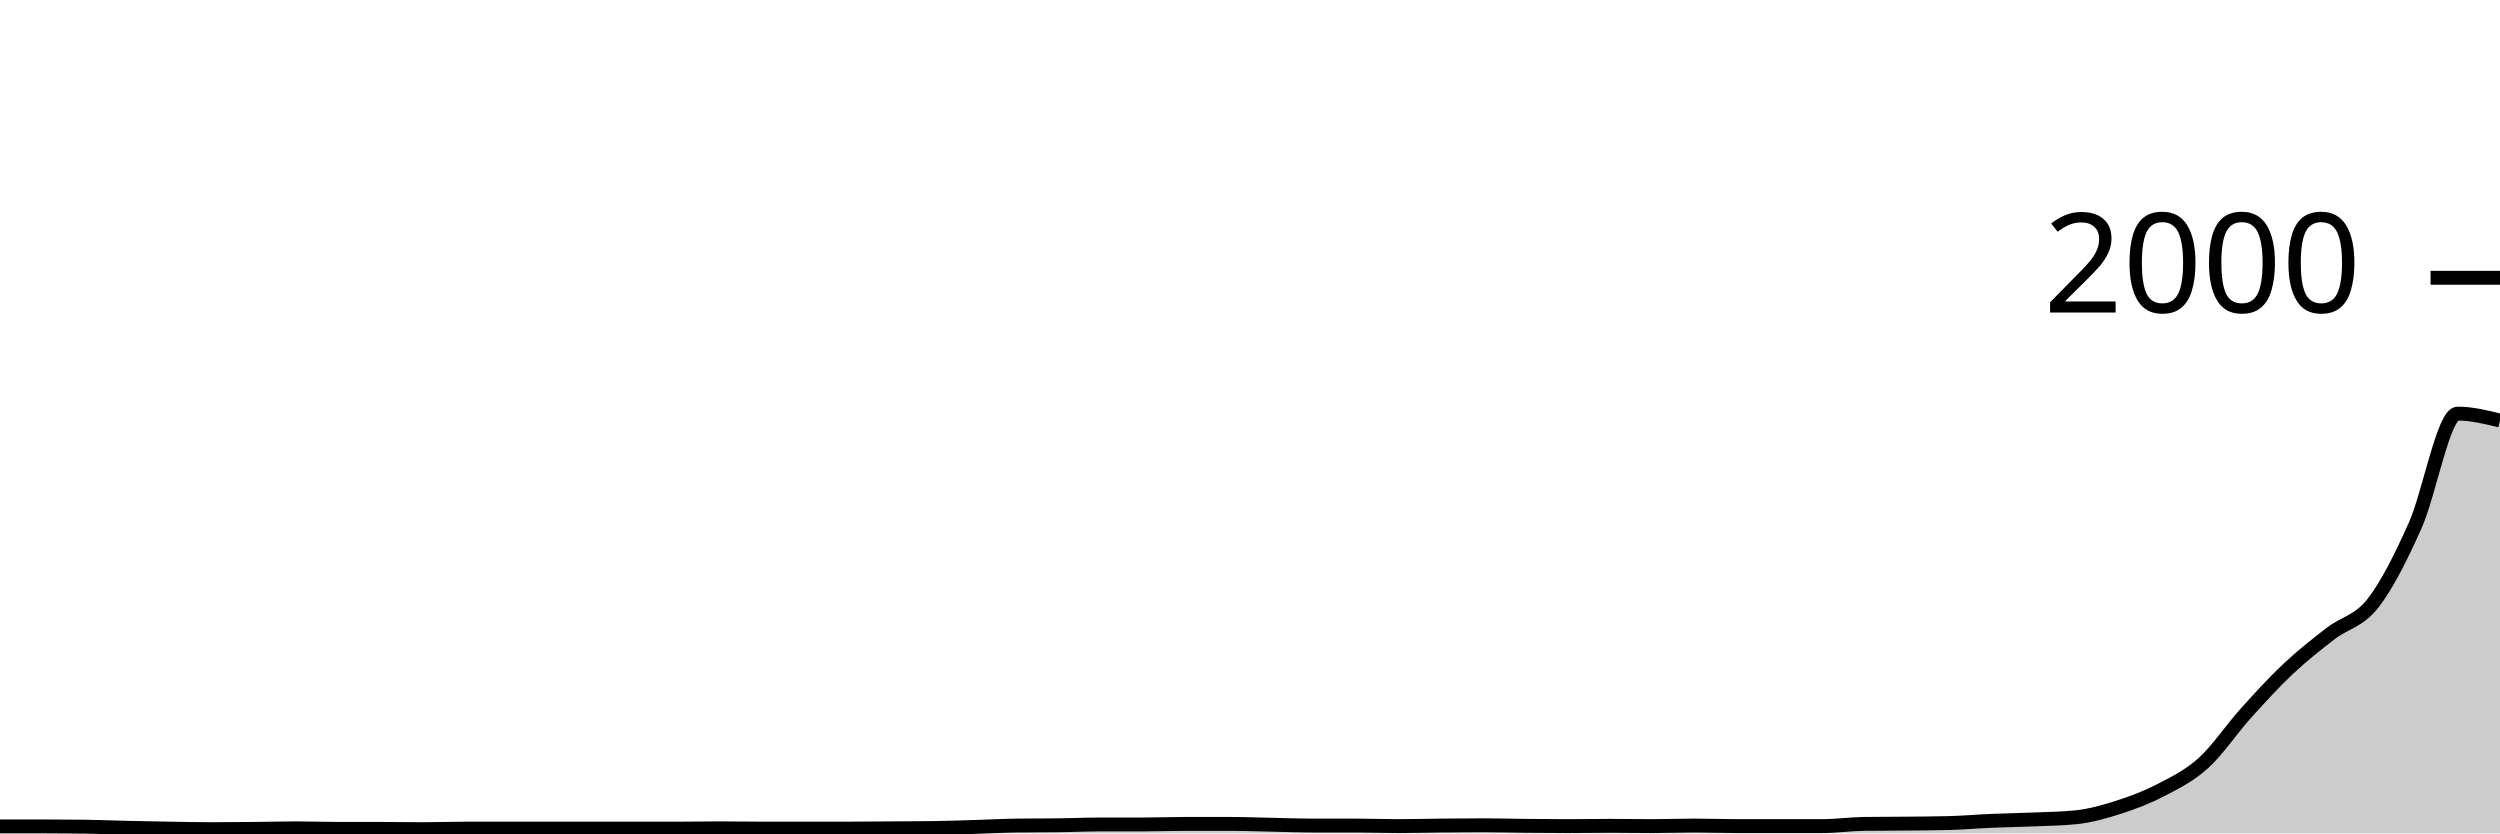
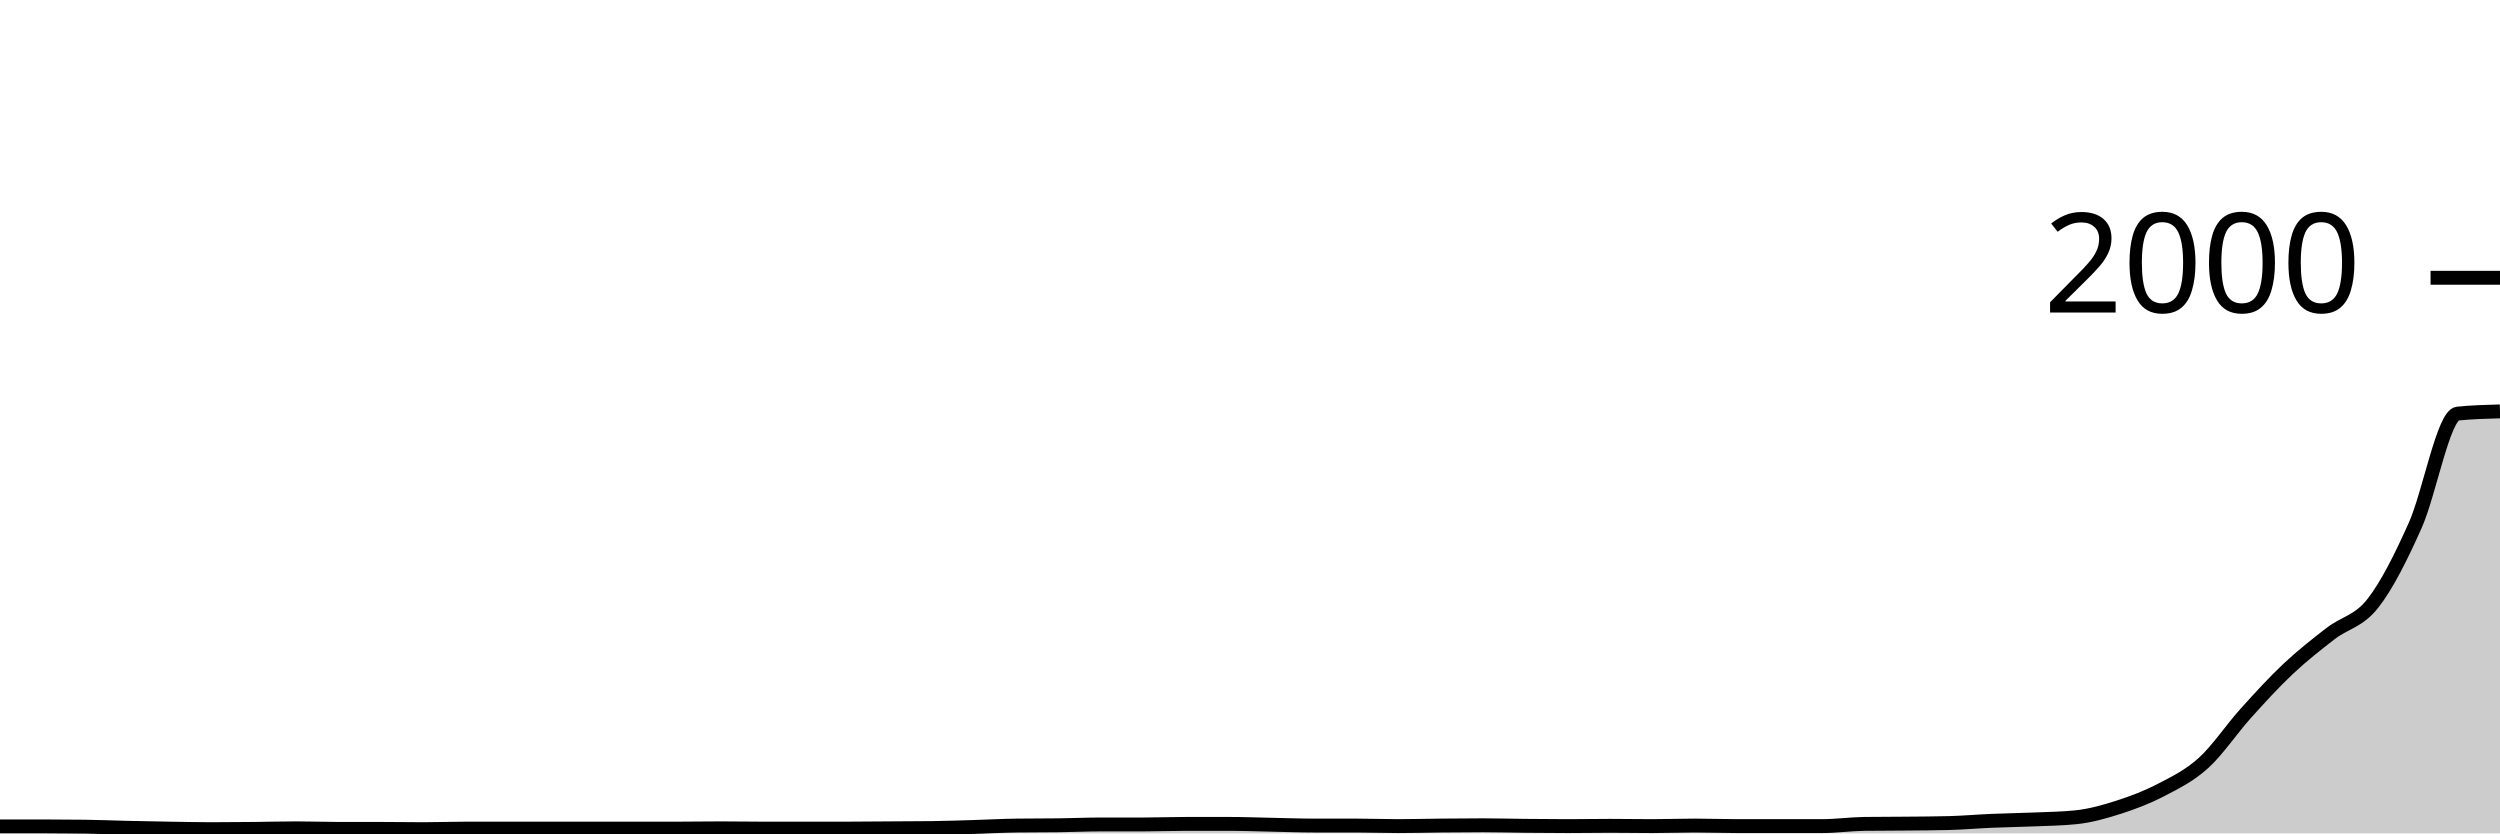
<svg xmlns="http://www.w3.org/2000/svg" viewBox="0 0 180 60">
  <g transform="translate(0,20)">
-     <path class="area" fill="rgba(0, 0, 0, 0.2)" d="M0,39.5C1.017,39.5,2.034,39.5,3.051,39.5C4.068,39.5,5.085,39.507,6.102,39.52C7.119,39.533,8.136,39.577,9.153,39.6C10.169,39.623,11.186,39.643,12.203,39.66C13.22,39.677,14.237,39.7,15.254,39.7C16.271,39.7,17.288,39.69,18.305,39.68C19.322,39.67,20.339,39.64,21.356,39.64C22.373,39.64,23.39,39.68,24.407,39.68C25.424,39.68,26.441,39.68,27.458,39.68C28.475,39.68,29.492,39.7,30.508,39.7C31.525,39.7,32.542,39.66,33.559,39.66C34.576,39.66,35.593,39.66,36.61,39.66C37.627,39.66,38.644,39.66,39.661,39.66C40.678,39.66,41.695,39.66,42.712,39.66C43.729,39.66,44.746,39.66,45.763,39.66C46.78,39.66,47.797,39.66,48.814,39.66C49.831,39.66,50.847,39.64,51.864,39.64C52.881,39.64,53.898,39.66,54.915,39.66C55.932,39.66,56.949,39.66,57.966,39.66C58.983,39.66,60,39.66,61.017,39.66C62.034,39.66,63.051,39.647,64.068,39.64C65.085,39.633,66.102,39.633,67.119,39.62C68.136,39.607,69.153,39.57,70.169,39.54C71.186,39.51,72.203,39.453,73.22,39.44C74.237,39.427,75.254,39.433,76.271,39.42C77.288,39.407,78.305,39.36,79.322,39.36C80.339,39.36,81.356,39.36,82.373,39.36C83.39,39.36,84.407,39.32,85.424,39.32C86.441,39.32,87.458,39.32,88.475,39.32C89.492,39.32,90.508,39.36,91.525,39.38C92.542,39.4,93.559,39.44,94.576,39.44C95.593,39.44,96.61,39.44,97.627,39.44C98.644,39.44,99.661,39.48,100.678,39.48C101.695,39.48,102.712,39.45,103.729,39.44C104.746,39.43,105.763,39.42,106.78,39.42C107.797,39.42,108.814,39.45,109.831,39.46C110.847,39.47,111.864,39.48,112.881,39.48C113.898,39.48,114.915,39.46,115.932,39.46C116.949,39.46,117.966,39.48,118.983,39.48C120,39.48,121.017,39.44,122.034,39.44C123.051,39.44,124.068,39.48,125.085,39.48C126.102,39.48,127.119,39.48,128.136,39.48C129.153,39.48,130.169,39.48,131.186,39.48C132.203,39.48,133.22,39.333,134.237,39.32C135.254,39.307,136.271,39.31,137.288,39.3C138.305,39.29,139.322,39.287,140.339,39.26C141.356,39.233,142.373,39.143,143.39,39.1C144.407,39.057,145.424,39.043,146.441,39C147.458,38.957,148.475,38.947,149.492,38.84C150.508,38.733,151.525,38.447,152.542,38.12C153.559,37.793,154.576,37.41,155.593,36.88C156.61,36.35,157.627,35.86,158.644,34.94C159.661,34.02,160.678,32.49,161.695,31.36C162.712,30.23,163.729,29.117,164.746,28.16C165.763,27.203,166.78,26.407,167.797,25.62C168.814,24.833,169.831,24.74,170.847,23.44C171.864,22.14,172.881,20.097,173.898,17.82C174.915,15.543,175.932,9.78,176.949,9.78C177.966,9.78,178.983,10.03,180,10.28L180,40C178.983,40,177.966,40,176.949,40C175.932,40,174.915,40,173.898,40C172.881,40,171.864,40,170.847,40C169.831,40,168.814,40,167.797,40C166.78,40,165.763,40,164.746,40C163.729,40,162.712,40,161.695,40C160.678,40,159.661,40,158.644,40C157.627,40,156.61,40,155.593,40C154.576,40,153.559,40,152.542,40C151.525,40,150.508,40,149.492,40C148.475,40,147.458,40,146.441,40C145.424,40,144.407,40,143.39,40C142.373,40,141.356,40,140.339,40C139.322,40,138.305,40,137.288,40C136.271,40,135.254,40,134.237,40C133.22,40,132.203,40,131.186,40C130.169,40,129.153,40,128.136,40C127.119,40,126.102,40,125.085,40C124.068,40,123.051,40,122.034,40C121.017,40,120,40,118.983,40C117.966,40,116.949,40,115.932,40C114.915,40,113.898,40,112.881,40C111.864,40,110.847,40,109.831,40C108.814,40,107.797,40,106.78,40C105.763,40,104.746,40,103.729,40C102.712,40,101.695,40,100.678,40C99.661,40,98.644,40,97.627,40C96.61,40,95.593,40,94.576,40C93.559,40,92.542,40,91.525,40C90.508,40,89.492,40,88.475,40C87.458,40,86.441,40,85.424,40C84.407,40,83.39,40,82.373,40C81.356,40,80.339,40,79.322,40C78.305,40,77.288,40,76.271,40C75.254,40,74.237,40,73.22,40C72.203,40,71.186,40,70.169,40C69.153,40,68.136,40,67.119,40C66.102,40,65.085,40,64.068,40C63.051,40,62.034,40,61.017,40C60,40,58.983,40,57.966,40C56.949,40,55.932,40,54.915,40C53.898,40,52.881,40,51.864,40C50.847,40,49.831,40,48.814,40C47.797,40,46.78,40,45.763,40C44.746,40,43.729,40,42.712,40C41.695,40,40.678,40,39.661,40C38.644,40,37.627,40,36.61,40C35.593,40,34.576,40,33.559,40C32.542,40,31.525,40,30.508,40C29.492,40,28.475,40,27.458,40C26.441,40,25.424,40,24.407,40C23.39,40,22.373,40,21.356,40C20.339,40,19.322,40,18.305,40C17.288,40,16.271,40,15.254,40C14.237,40,13.22,40,12.203,40C11.186,40,10.169,40,9.153,40C8.136,40,7.119,40,6.102,40C5.085,40,4.068,40,3.051,40C2.034,40,1.017,40,0,40Z" />
-     <path class="line" stroke="black" fill="none" d="M0,39.5C1.017,39.5,2.034,39.5,3.051,39.5C4.068,39.5,5.085,39.507,6.102,39.52C7.119,39.533,8.136,39.577,9.153,39.6C10.169,39.623,11.186,39.643,12.203,39.66C13.22,39.677,14.237,39.7,15.254,39.7C16.271,39.7,17.288,39.69,18.305,39.68C19.322,39.67,20.339,39.64,21.356,39.64C22.373,39.64,23.39,39.68,24.407,39.68C25.424,39.68,26.441,39.68,27.458,39.68C28.475,39.68,29.492,39.7,30.508,39.7C31.525,39.7,32.542,39.66,33.559,39.66C34.576,39.66,35.593,39.66,36.61,39.66C37.627,39.66,38.644,39.66,39.661,39.66C40.678,39.66,41.695,39.66,42.712,39.66C43.729,39.66,44.746,39.66,45.763,39.66C46.78,39.66,47.797,39.66,48.814,39.66C49.831,39.66,50.847,39.64,51.864,39.64C52.881,39.64,53.898,39.66,54.915,39.66C55.932,39.66,56.949,39.66,57.966,39.66C58.983,39.66,60,39.66,61.017,39.66C62.034,39.66,63.051,39.647,64.068,39.64C65.085,39.633,66.102,39.633,67.119,39.62C68.136,39.607,69.153,39.57,70.169,39.54C71.186,39.51,72.203,39.453,73.22,39.44C74.237,39.427,75.254,39.433,76.271,39.42C77.288,39.407,78.305,39.36,79.322,39.36C80.339,39.36,81.356,39.36,82.373,39.36C83.39,39.36,84.407,39.32,85.424,39.32C86.441,39.32,87.458,39.32,88.475,39.32C89.492,39.32,90.508,39.36,91.525,39.38C92.542,39.4,93.559,39.44,94.576,39.44C95.593,39.44,96.61,39.44,97.627,39.44C98.644,39.44,99.661,39.48,100.678,39.48C101.695,39.48,102.712,39.45,103.729,39.44C104.746,39.43,105.763,39.42,106.78,39.42C107.797,39.42,108.814,39.45,109.831,39.46C110.847,39.47,111.864,39.48,112.881,39.48C113.898,39.48,114.915,39.46,115.932,39.46C116.949,39.46,117.966,39.48,118.983,39.48C120,39.48,121.017,39.44,122.034,39.44C123.051,39.44,124.068,39.48,125.085,39.48C126.102,39.48,127.119,39.48,128.136,39.48C129.153,39.48,130.169,39.48,131.186,39.48C132.203,39.48,133.22,39.333,134.237,39.32C135.254,39.307,136.271,39.31,137.288,39.3C138.305,39.29,139.322,39.287,140.339,39.26C141.356,39.233,142.373,39.143,143.39,39.1C144.407,39.057,145.424,39.043,146.441,39C147.458,38.957,148.475,38.947,149.492,38.84C150.508,38.733,151.525,38.447,152.542,38.12C153.559,37.793,154.576,37.41,155.593,36.88C156.61,36.35,157.627,35.86,158.644,34.94C159.661,34.02,160.678,32.49,161.695,31.36C162.712,30.23,163.729,29.117,164.746,28.16C165.763,27.203,166.78,26.407,167.797,25.62C168.814,24.833,169.831,24.74,170.847,23.44C171.864,22.14,172.881,20.097,173.898,17.82C174.915,15.543,175.932,9.78,176.949,9.78C177.966,9.78,178.983,10.03,180,10.28" />
+     <path class="area" fill="rgba(0, 0, 0, 0.2)" d="M0,39.5C1.017,39.5,2.034,39.5,3.051,39.5C4.068,39.5,5.085,39.507,6.102,39.52C7.119,39.533,8.136,39.577,9.153,39.6C10.169,39.623,11.186,39.643,12.203,39.66C13.22,39.677,14.237,39.7,15.254,39.7C16.271,39.7,17.288,39.69,18.305,39.68C19.322,39.67,20.339,39.64,21.356,39.64C22.373,39.64,23.39,39.68,24.407,39.68C25.424,39.68,26.441,39.68,27.458,39.68C28.475,39.68,29.492,39.7,30.508,39.7C31.525,39.7,32.542,39.66,33.559,39.66C34.576,39.66,35.593,39.66,36.61,39.66C37.627,39.66,38.644,39.66,39.661,39.66C40.678,39.66,41.695,39.66,42.712,39.66C43.729,39.66,44.746,39.66,45.763,39.66C46.78,39.66,47.797,39.66,48.814,39.66C49.831,39.66,50.847,39.64,51.864,39.64C52.881,39.64,53.898,39.66,54.915,39.66C55.932,39.66,56.949,39.66,57.966,39.66C58.983,39.66,60,39.66,61.017,39.66C62.034,39.66,63.051,39.647,64.068,39.64C65.085,39.633,66.102,39.633,67.119,39.62C68.136,39.607,69.153,39.57,70.169,39.54C71.186,39.51,72.203,39.453,73.22,39.44C74.237,39.427,75.254,39.433,76.271,39.42C77.288,39.407,78.305,39.36,79.322,39.36C80.339,39.36,81.356,39.36,82.373,39.36C83.39,39.36,84.407,39.32,85.424,39.32C86.441,39.32,87.458,39.32,88.475,39.32C89.492,39.32,90.508,39.36,91.525,39.38C92.542,39.4,93.559,39.44,94.576,39.44C95.593,39.44,96.61,39.44,97.627,39.44C98.644,39.44,99.661,39.48,100.678,39.48C101.695,39.48,102.712,39.45,103.729,39.44C104.746,39.43,105.763,39.42,106.78,39.42C107.797,39.42,108.814,39.45,109.831,39.46C110.847,39.47,111.864,39.48,112.881,39.48C113.898,39.48,114.915,39.46,115.932,39.46C116.949,39.46,117.966,39.48,118.983,39.48C120,39.48,121.017,39.44,122.034,39.44C123.051,39.44,124.068,39.48,125.085,39.48C126.102,39.48,127.119,39.48,128.136,39.48C129.153,39.48,130.169,39.48,131.186,39.48C132.203,39.48,133.22,39.333,134.237,39.32C135.254,39.307,136.271,39.31,137.288,39.3C138.305,39.29,139.322,39.287,140.339,39.26C141.356,39.233,142.373,39.143,143.39,39.1C144.407,39.057,145.424,39.043,146.441,39C147.458,38.957,148.475,38.947,149.492,38.84C150.508,38.733,151.525,38.447,152.542,38.12C153.559,37.793,154.576,37.41,155.593,36.88C156.61,36.35,157.627,35.86,158.644,34.94C159.661,34.02,160.678,32.49,161.695,31.36C162.712,30.23,163.729,29.117,164.746,28.16C165.763,27.203,166.78,26.407,167.797,25.62C168.814,24.833,169.831,24.74,170.847,23.44C171.864,22.14,172.881,20.097,173.898,17.82C174.915,15.543,175.932,9.887,176.949,9.78C177.966,9.673,178.983,9.647,180,9.62L180,40C178.983,40,177.966,40,176.949,40C175.932,40,174.915,40,173.898,40C172.881,40,171.864,40,170.847,40C169.831,40,168.814,40,167.797,40C166.78,40,165.763,40,164.746,40C163.729,40,162.712,40,161.695,40C160.678,40,159.661,40,158.644,40C157.627,40,156.61,40,155.593,40C154.576,40,153.559,40,152.542,40C151.525,40,150.508,40,149.492,40C148.475,40,147.458,40,146.441,40C145.424,40,144.407,40,143.39,40C142.373,40,141.356,40,140.339,40C139.322,40,138.305,40,137.288,40C136.271,40,135.254,40,134.237,40C133.22,40,132.203,40,131.186,40C130.169,40,129.153,40,128.136,40C127.119,40,126.102,40,125.085,40C124.068,40,123.051,40,122.034,40C121.017,40,120,40,118.983,40C117.966,40,116.949,40,115.932,40C114.915,40,113.898,40,112.881,40C111.864,40,110.847,40,109.831,40C108.814,40,107.797,40,106.78,40C105.763,40,104.746,40,103.729,40C102.712,40,101.695,40,100.678,40C99.661,40,98.644,40,97.627,40C96.61,40,95.593,40,94.576,40C93.559,40,92.542,40,91.525,40C90.508,40,89.492,40,88.475,40C87.458,40,86.441,40,85.424,40C84.407,40,83.39,40,82.373,40C81.356,40,80.339,40,79.322,40C78.305,40,77.288,40,76.271,40C75.254,40,74.237,40,73.22,40C72.203,40,71.186,40,70.169,40C69.153,40,68.136,40,67.119,40C66.102,40,65.085,40,64.068,40C63.051,40,62.034,40,61.017,40C60,40,58.983,40,57.966,40C56.949,40,55.932,40,54.915,40C53.898,40,52.881,40,51.864,40C50.847,40,49.831,40,48.814,40C47.797,40,46.78,40,45.763,40C44.746,40,43.729,40,42.712,40C41.695,40,40.678,40,39.661,40C38.644,40,37.627,40,36.61,40C35.593,40,34.576,40,33.559,40C32.542,40,31.525,40,30.508,40C29.492,40,28.475,40,27.458,40C26.441,40,25.424,40,24.407,40C23.39,40,22.373,40,21.356,40C20.339,40,19.322,40,18.305,40C17.288,40,16.271,40,15.254,40C14.237,40,13.22,40,12.203,40C11.186,40,10.169,40,9.153,40C8.136,40,7.119,40,6.102,40C5.085,40,4.068,40,3.051,40C2.034,40,1.017,40,0,40Z" />
+     <path class="line" stroke="black" fill="none" d="M0,39.5C1.017,39.5,2.034,39.5,3.051,39.5C4.068,39.5,5.085,39.507,6.102,39.52C7.119,39.533,8.136,39.577,9.153,39.6C10.169,39.623,11.186,39.643,12.203,39.66C13.22,39.677,14.237,39.7,15.254,39.7C16.271,39.7,17.288,39.69,18.305,39.68C19.322,39.67,20.339,39.64,21.356,39.64C22.373,39.64,23.39,39.68,24.407,39.68C25.424,39.68,26.441,39.68,27.458,39.68C28.475,39.68,29.492,39.7,30.508,39.7C31.525,39.7,32.542,39.66,33.559,39.66C34.576,39.66,35.593,39.66,36.61,39.66C37.627,39.66,38.644,39.66,39.661,39.66C40.678,39.66,41.695,39.66,42.712,39.66C43.729,39.66,44.746,39.66,45.763,39.66C46.78,39.66,47.797,39.66,48.814,39.66C49.831,39.66,50.847,39.64,51.864,39.64C52.881,39.64,53.898,39.66,54.915,39.66C55.932,39.66,56.949,39.66,57.966,39.66C58.983,39.66,60,39.66,61.017,39.66C62.034,39.66,63.051,39.647,64.068,39.64C65.085,39.633,66.102,39.633,67.119,39.62C68.136,39.607,69.153,39.57,70.169,39.54C71.186,39.51,72.203,39.453,73.22,39.44C74.237,39.427,75.254,39.433,76.271,39.42C77.288,39.407,78.305,39.36,79.322,39.36C80.339,39.36,81.356,39.36,82.373,39.36C83.39,39.36,84.407,39.32,85.424,39.32C86.441,39.32,87.458,39.32,88.475,39.32C89.492,39.32,90.508,39.36,91.525,39.38C92.542,39.4,93.559,39.44,94.576,39.44C95.593,39.44,96.61,39.44,97.627,39.44C98.644,39.44,99.661,39.48,100.678,39.48C101.695,39.48,102.712,39.45,103.729,39.44C104.746,39.43,105.763,39.42,106.78,39.42C107.797,39.42,108.814,39.45,109.831,39.46C110.847,39.47,111.864,39.48,112.881,39.48C113.898,39.48,114.915,39.46,115.932,39.46C116.949,39.46,117.966,39.48,118.983,39.48C120,39.48,121.017,39.44,122.034,39.44C123.051,39.44,124.068,39.48,125.085,39.48C126.102,39.48,127.119,39.48,128.136,39.48C129.153,39.48,130.169,39.48,131.186,39.48C132.203,39.48,133.22,39.333,134.237,39.32C135.254,39.307,136.271,39.31,137.288,39.3C138.305,39.29,139.322,39.287,140.339,39.26C141.356,39.233,142.373,39.143,143.39,39.1C144.407,39.057,145.424,39.043,146.441,39C147.458,38.957,148.475,38.947,149.492,38.84C150.508,38.733,151.525,38.447,152.542,38.12C153.559,37.793,154.576,37.41,155.593,36.88C156.61,36.35,157.627,35.86,158.644,34.94C159.661,34.02,160.678,32.49,161.695,31.36C162.712,30.23,163.729,29.117,164.746,28.16C165.763,27.203,166.78,26.407,167.797,25.62C168.814,24.833,169.831,24.74,170.847,23.44C171.864,22.14,172.881,20.097,173.898,17.82C174.915,15.543,175.932,9.887,176.949,9.78C177.966,9.673,178.983,9.647,180,9.62" />
    <path class="axis-ceiling" stroke-width="1" stroke="black" fill="none" d="M175,0L180,0" />
    <text class="axis-ceiling-label" font-family="sans-serif" text-anchor="end" font-size="10px" x="170" y="2.5">2000</text>
  </g>
</svg>
